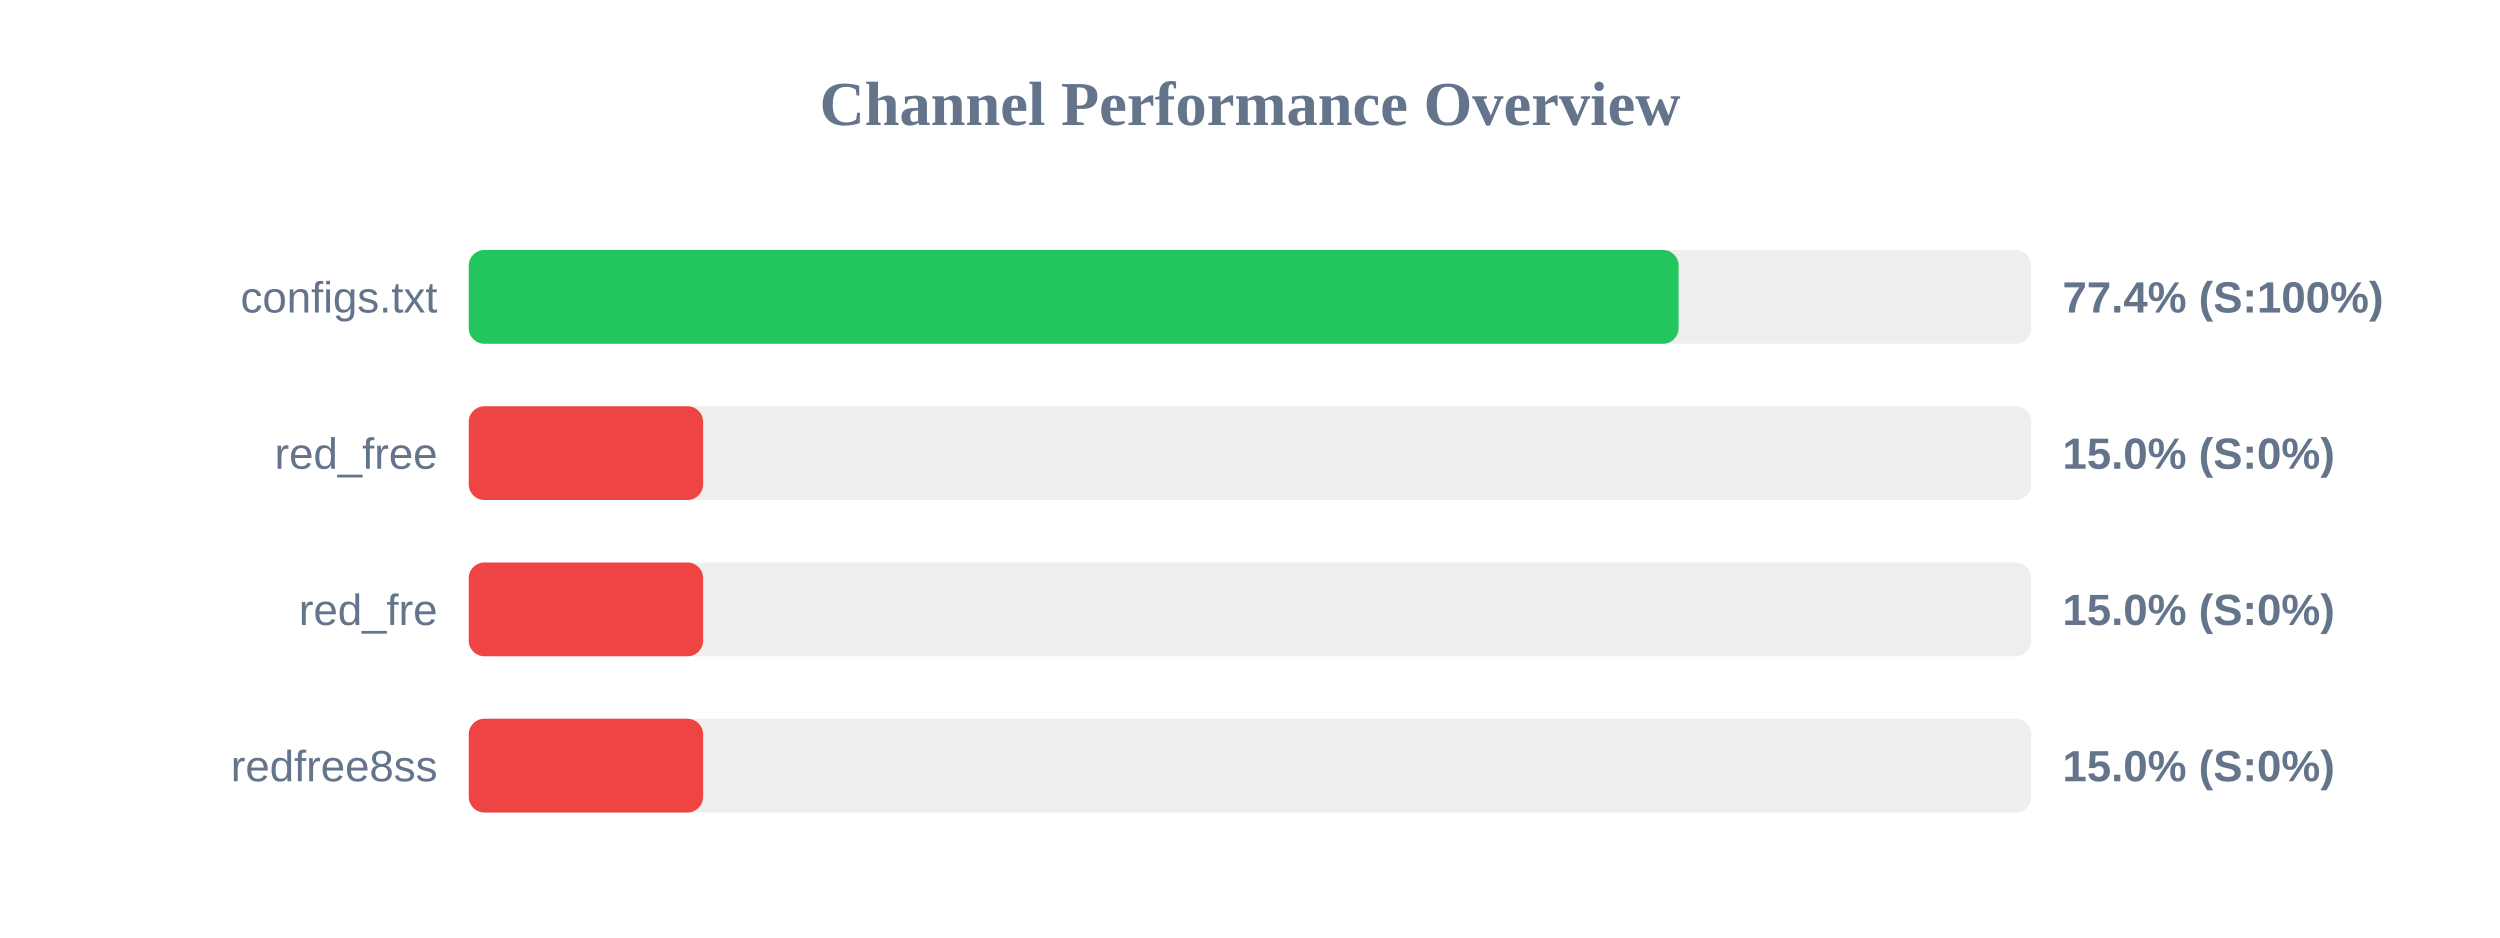
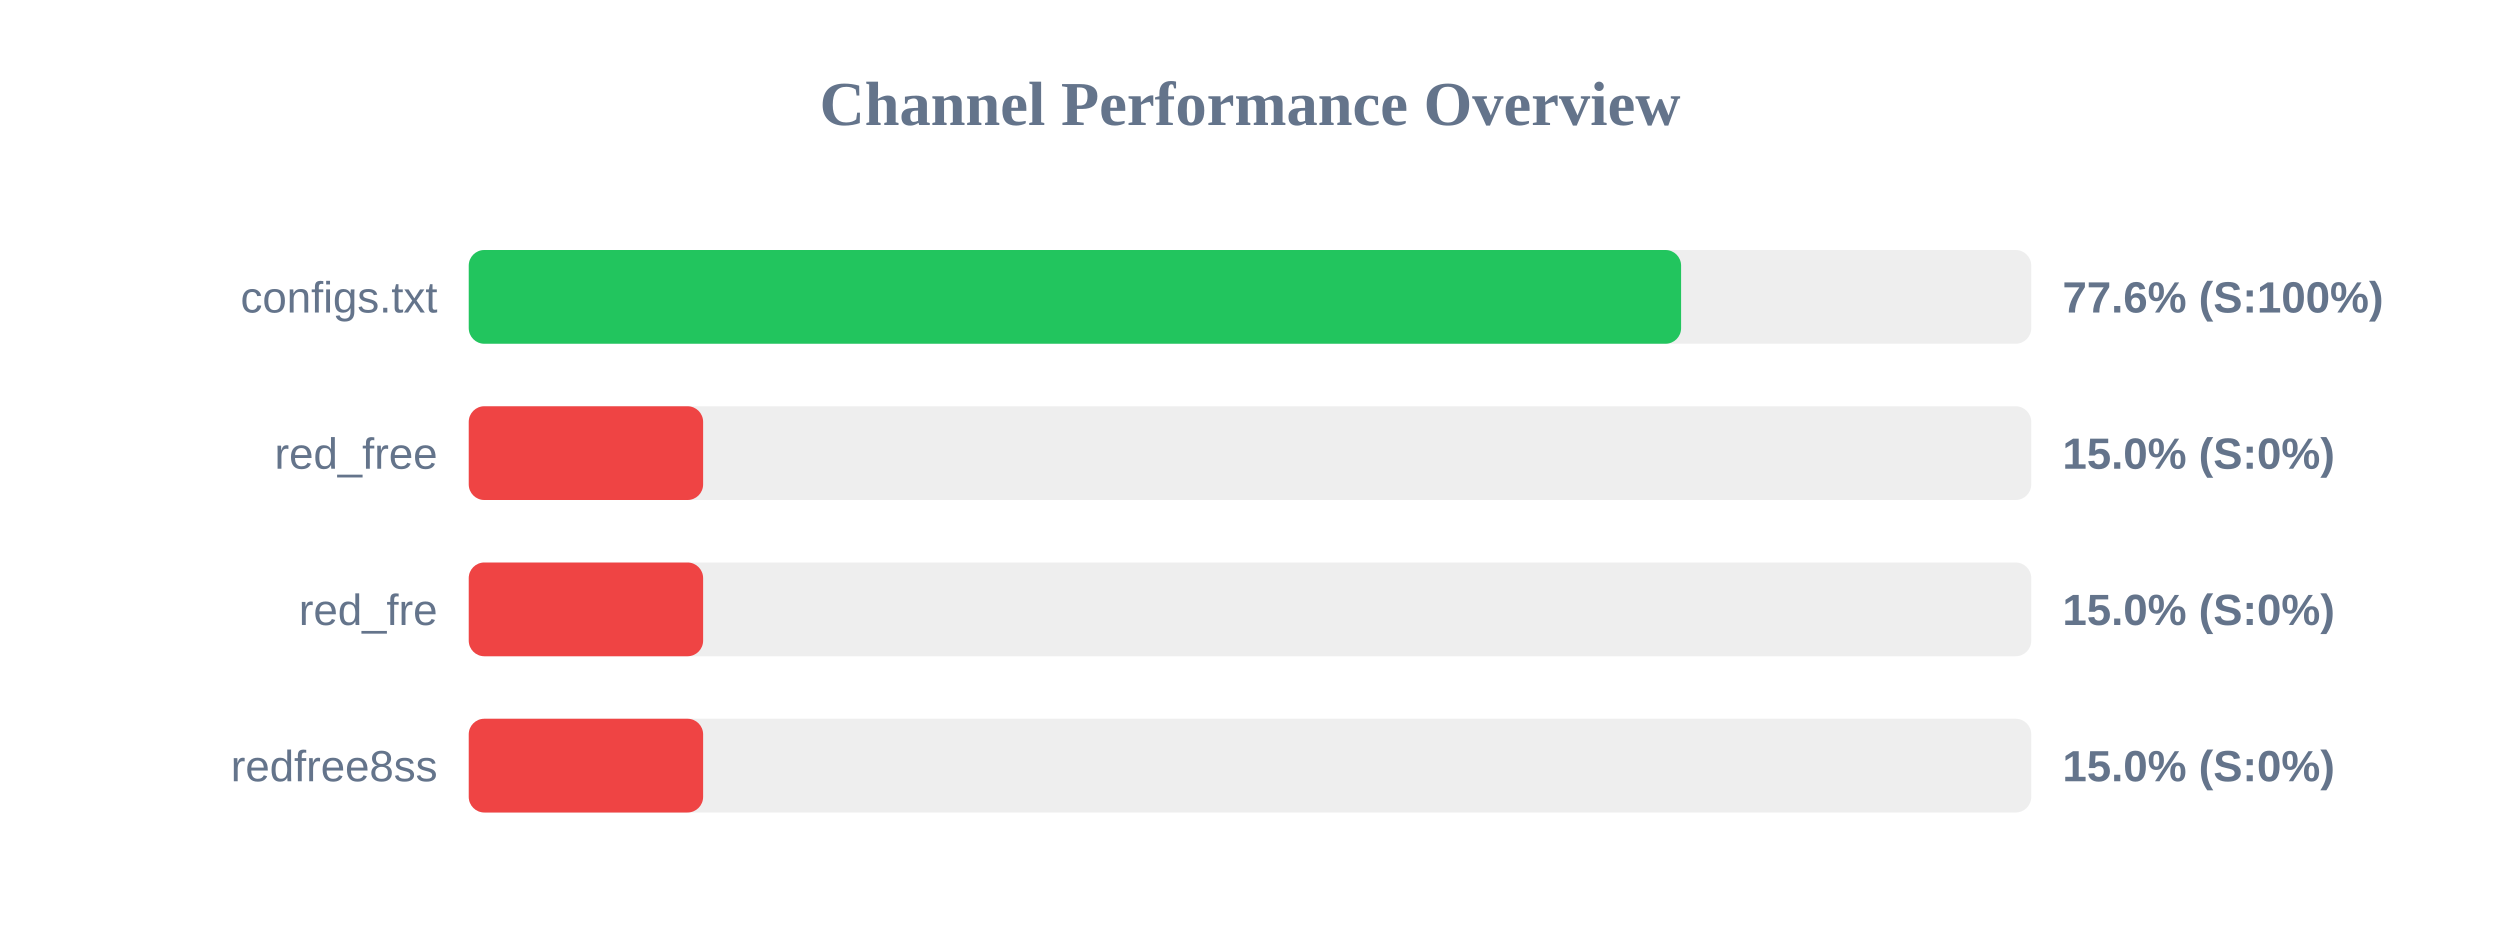
<svg xmlns="http://www.w3.org/2000/svg" width="800" height="300" version="1.1">
  <style>
        .row { font: 14px Arial; fill: #64748b; }
        .score { font: bold 14px Arial; fill: #64748b; }
    </style>
  <text x="400" y="40" text-anchor="middle" font-size="20px" font-weight="bold" fill="#64748b">Channel Performance Overview</text>
  <rect x="150" y="80" width="500" height="30" fill="#eee" rx="5" />
-   <rect x="150" y="80" width="387.15" height="30" fill="#22c55e" rx="5" />
+   <rect x="150" y="80" width="387.95" height="30" fill="#22c55e" rx="5" />
  <text x="140" y="100" text-anchor="end" class="row">configs.txt</text>
-   <text x="660" y="100" text-anchor="start" class="score">77.4% (S:100%)</text>
+   <text x="660" y="100" text-anchor="start" class="score">77.6% (S:100%)</text>
  <rect x="150" y="130" width="500" height="30" fill="#eee" rx="5" />
  <rect x="150" y="130" width="75.0" height="30" fill="#ef4444" rx="5" />
  <text x="140" y="150" text-anchor="end" class="row">red_free</text>
  <text x="660" y="150" text-anchor="start" class="score">15.0% (S:0%)</text>
  <rect x="150" y="180" width="500" height="30" fill="#eee" rx="5" />
  <rect x="150" y="180" width="75.0" height="30" fill="#ef4444" rx="5" />
  <text x="140" y="200" text-anchor="end" class="row">red_fre</text>
  <text x="660" y="200" text-anchor="start" class="score">15.0% (S:0%)</text>
  <rect x="150" y="230" width="500" height="30" fill="#eee" rx="5" />
  <rect x="150" y="230" width="75.0" height="30" fill="#ef4444" rx="5" />
  <text x="140" y="250" text-anchor="end" class="row">redfree8ss</text>
  <text x="660" y="250" text-anchor="start" class="score">15.0% (S:0%)</text>
</svg>
